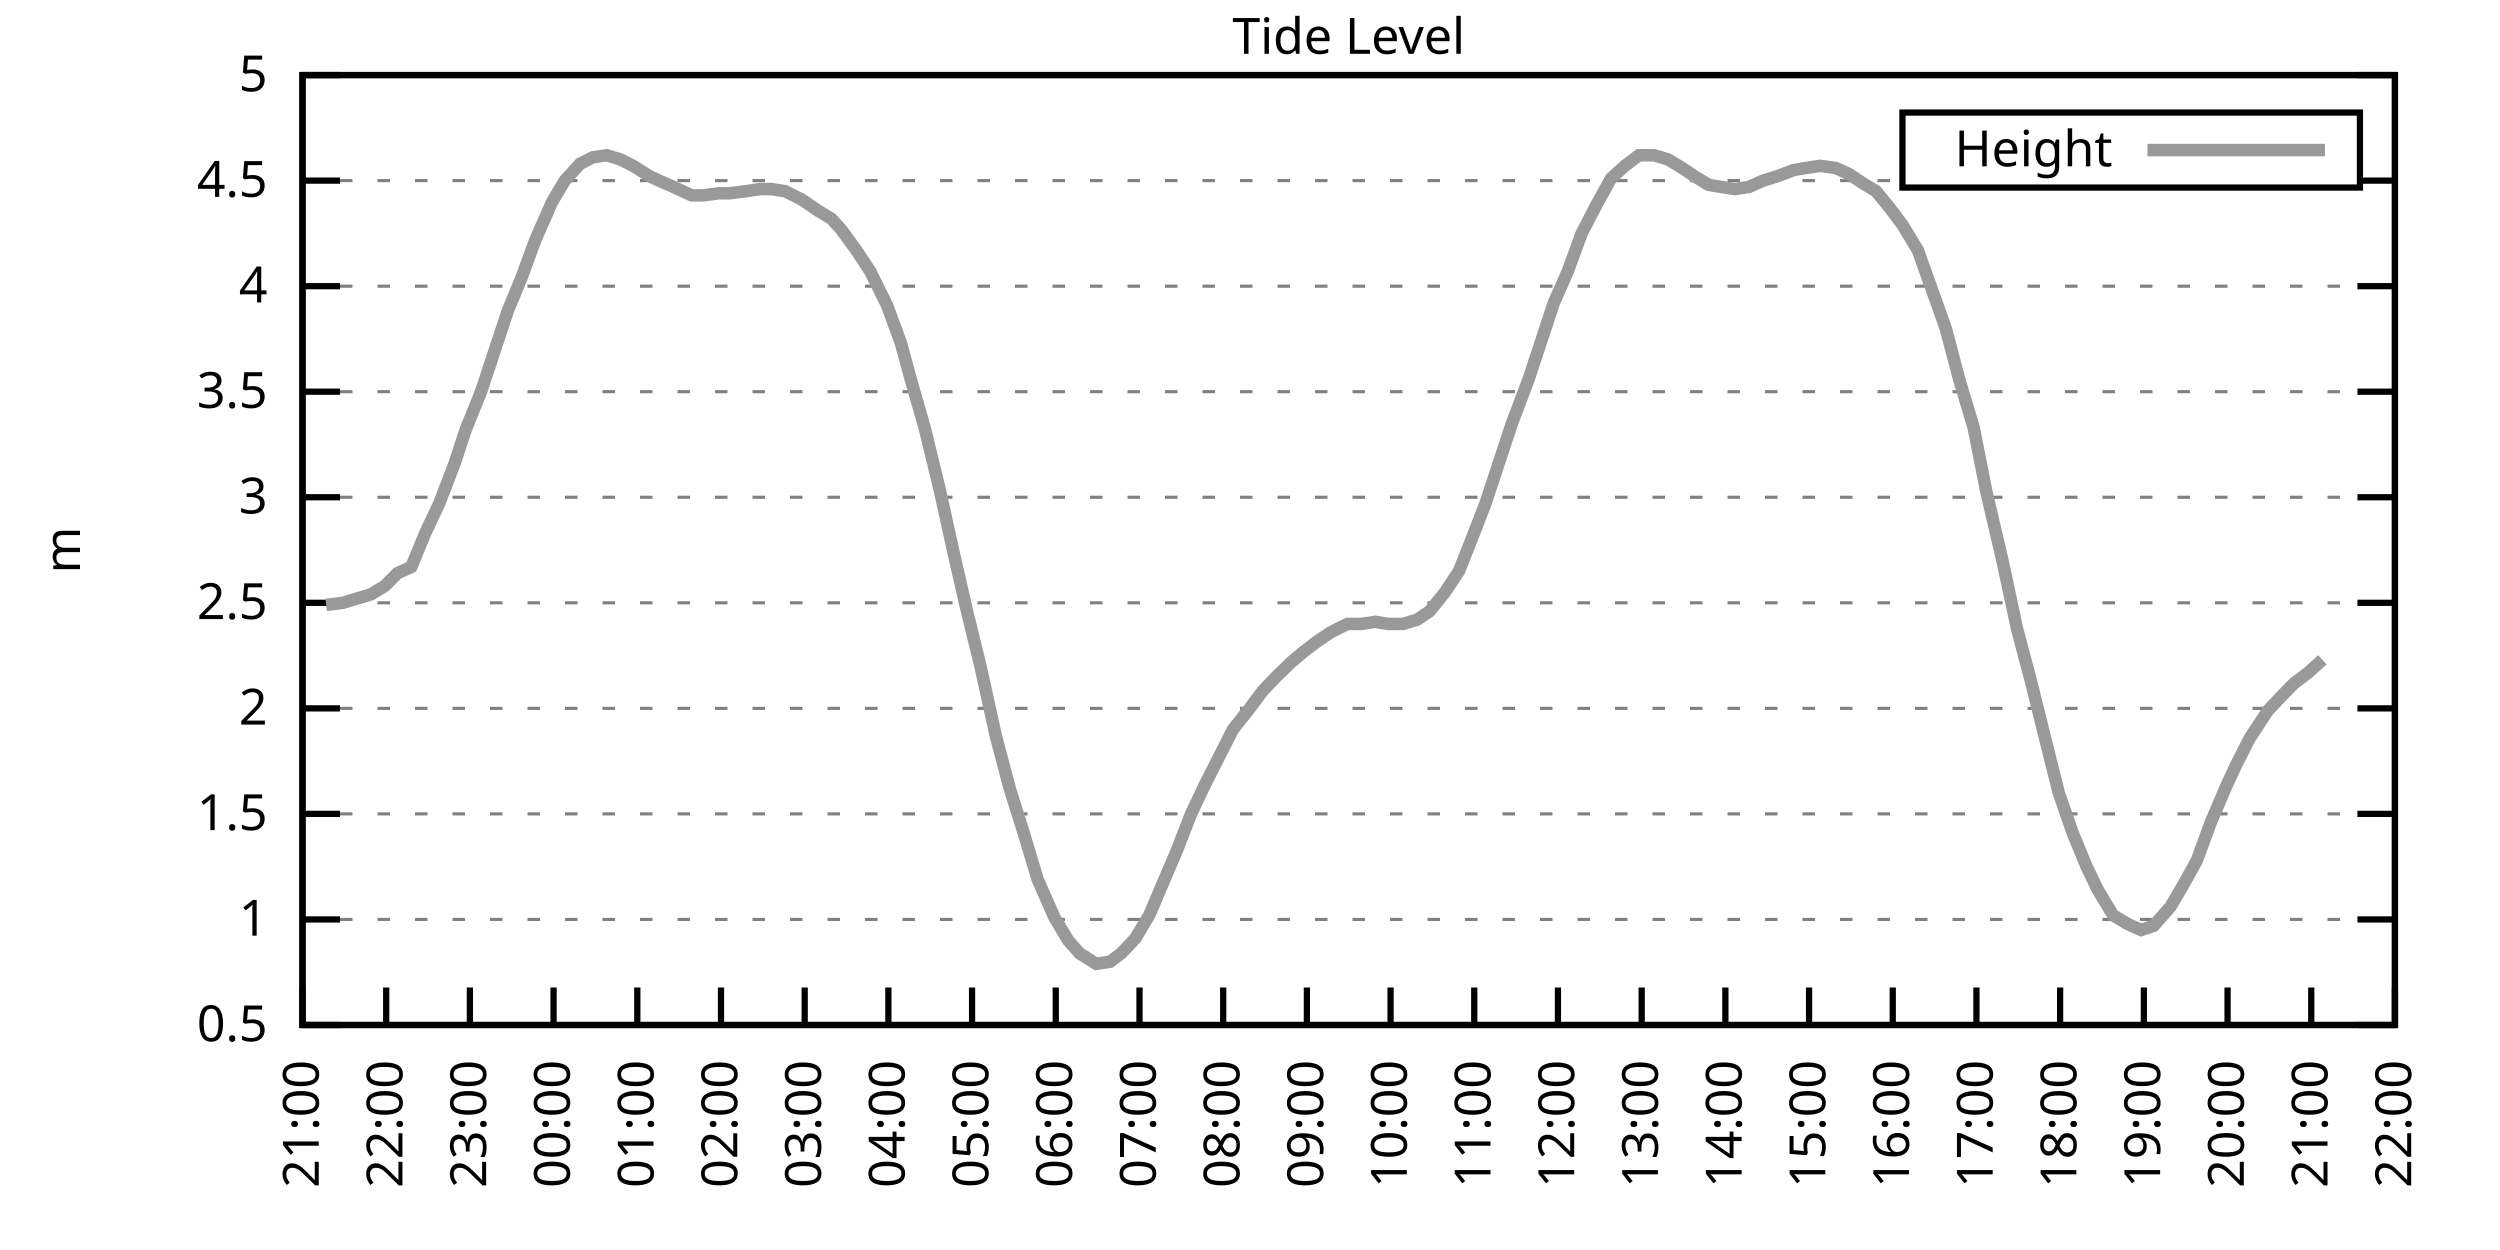
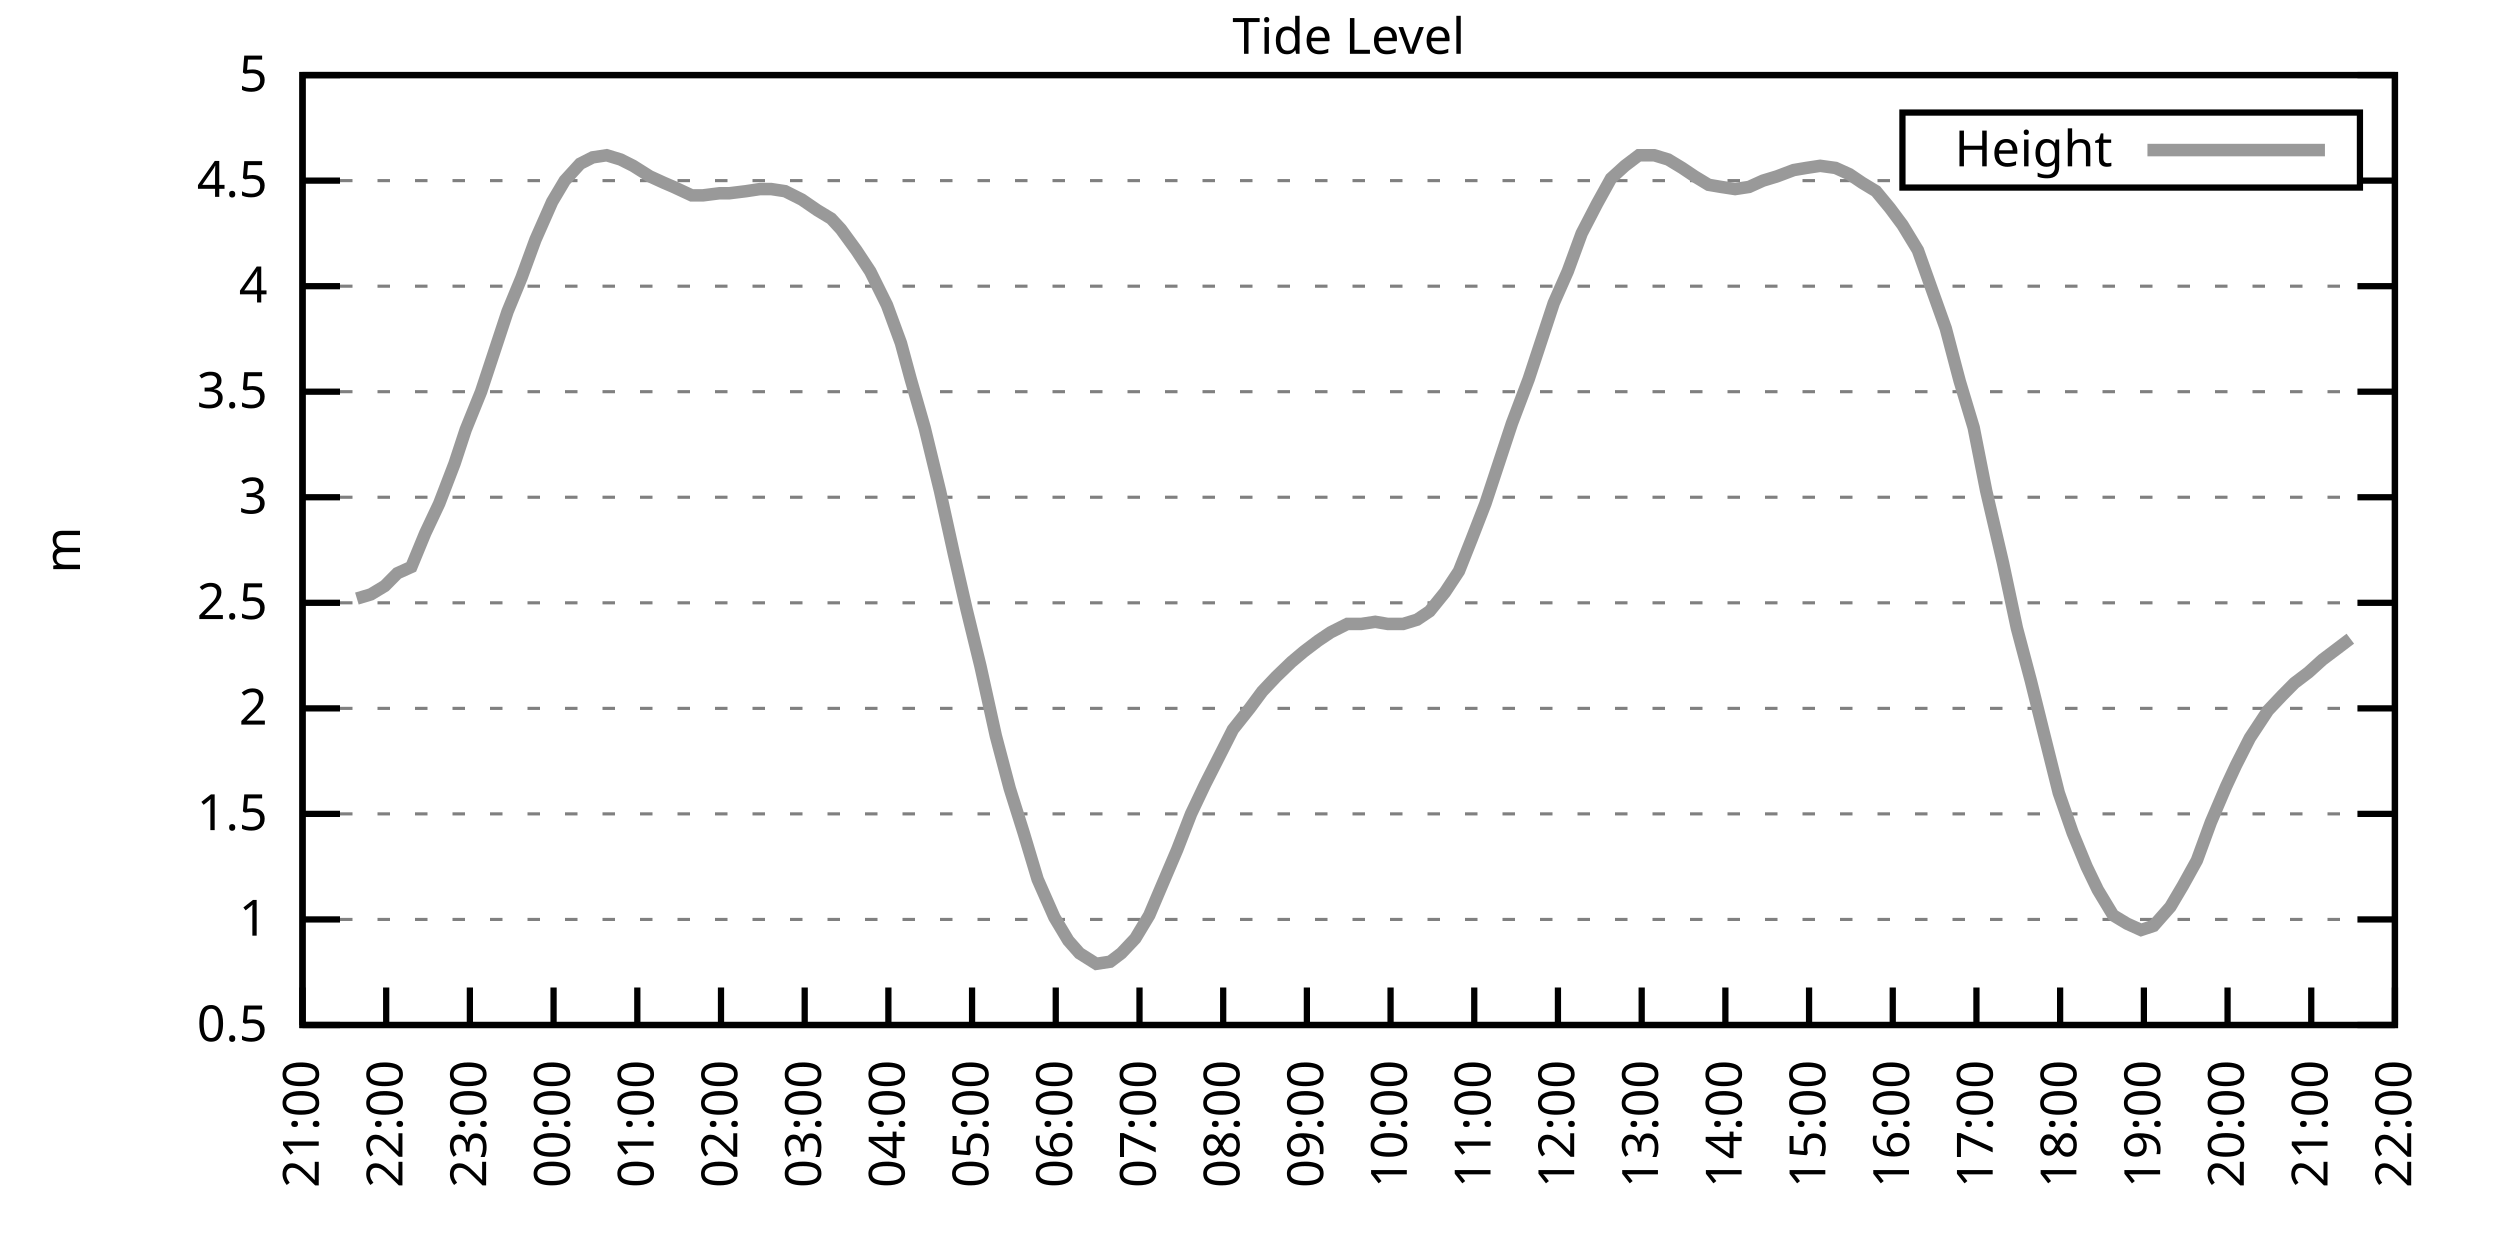
<svg xmlns="http://www.w3.org/2000/svg" xmlns:xlink="http://www.w3.org/1999/xlink" width="400" height="200" viewBox="0 0 400 200">
  <g id="gnuplot_canvas">
    <rect x="0" y="0" width="400" height="200" fill="none" />
    <defs>
      <circle id="gpDot" r="0.5" stroke-width="0.5" stroke="currentColor" />
      <path id="gpPt0" stroke-width="0.333" stroke="currentColor" d="M-1,0 h2 M0,-1 v2" />
      <path id="gpPt1" stroke-width="0.333" stroke="currentColor" d="M-1,-1 L1,1 M1,-1 L-1,1" />
      <path id="gpPt2" stroke-width="0.333" stroke="currentColor" d="M-1,0 L1,0 M0,-1 L0,1 M-1,-1 L1,1 M-1,1 L1,-1" />
      <rect id="gpPt3" stroke-width="0.333" stroke="currentColor" x="-1" y="-1" width="2" height="2" />
      <rect id="gpPt4" stroke-width="0.333" stroke="currentColor" fill="currentColor" x="-1" y="-1" width="2" height="2" />
      <circle id="gpPt5" stroke-width="0.333" stroke="currentColor" cx="0" cy="0" r="1" />
      <use xlink:href="#gpPt5" id="gpPt6" fill="currentColor" stroke="none" />
      <path id="gpPt7" stroke-width="0.333" stroke="currentColor" d="M0,-1.33 L-1.33,0.67 L1.33,0.67 z" />
      <use xlink:href="#gpPt7" id="gpPt8" fill="currentColor" stroke="none" />
      <use xlink:href="#gpPt7" id="gpPt9" stroke="currentColor" transform="rotate(180)" />
      <use xlink:href="#gpPt9" id="gpPt10" fill="currentColor" stroke="none" />
      <use xlink:href="#gpPt3" id="gpPt11" stroke="currentColor" transform="rotate(45)" />
      <use xlink:href="#gpPt11" id="gpPt12" fill="currentColor" stroke="none" />
      <path id="gpPt13" stroke-width="0.333" stroke="currentColor" d="M0,1.330 L1.265,0.411 L0.782,-1.067 L-0.782,-1.076 L-1.265,0.411 z" />
      <use xlink:href="#gpPt13" id="gpPt14" fill="currentColor" stroke="none" />
      <filter id="textbox" filterUnits="objectBoundingBox" x="0" y="0" height="1" width="1">
        <feFlood flood-color="white" flood-opacity="1" result="bgnd" />
        <feComposite in="SourceGraphic" in2="bgnd" operator="atop" />
      </filter>
      <filter id="greybox" filterUnits="objectBoundingBox" x="0" y="0" height="1" width="1">
        <feFlood flood-color="lightgrey" flood-opacity="1" result="grey" />
        <feComposite in="SourceGraphic" in2="grey" operator="atop" />
      </filter>
    </defs>
    <g fill="none" color="white" stroke="currentColor" stroke-width="1.00" stroke-linecap="butt" stroke-linejoin="miter">
</g>
    <g fill="none" color="black" stroke="currentColor" stroke-width="1.00" stroke-linecap="butt" stroke-linejoin="miter">
      <g stroke="none" shape-rendering="crispEdges">
        <polygon fill="rgb(255, 255, 255)" points="48.40,164.00 383.18,164.00 383.18,12.02 48.40,12.02 " />
      </g>
    </g>
    <g fill="none" color="black" stroke="currentColor" stroke-width="1.00" stroke-linecap="butt" stroke-linejoin="miter">
</g>
    <g fill="none" color="black" stroke="black" stroke-width="0.50" stroke-linecap="butt" stroke-linejoin="miter">
</g>
    <g fill="none" color="gray" stroke="currentColor" stroke-width="0.50" stroke-linecap="butt" stroke-linejoin="miter">
      <path stroke="gray" stroke-dasharray="2,4" class="gridline" d="M48.40,164.00 L383.19,164.00  " />
    </g>
    <g fill="none" color="gray" stroke="gray" stroke-width="1.00" stroke-linecap="butt" stroke-linejoin="miter">
</g>
    <g fill="none" color="black" stroke="currentColor" stroke-width="1.00" stroke-linecap="butt" stroke-linejoin="miter">
      <path stroke="black" d="M48.40,164.00 L54.40,164.00 M383.19,164.00 L377.19,164.00  " />
      <g transform="translate(42.80,166.60)" stroke="none" fill="black" font-family="Sans" font-size="8.00" text-anchor="end">
        <text>
          <tspan font-family="Sans"> 0.5</tspan>
        </text>
      </g>
    </g>
    <g fill="none" color="black" stroke="currentColor" stroke-width="1.00" stroke-linecap="butt" stroke-linejoin="miter">
</g>
    <g fill="none" color="black" stroke="black" stroke-width="0.50" stroke-linecap="butt" stroke-linejoin="miter">
</g>
    <g fill="none" color="gray" stroke="currentColor" stroke-width="0.50" stroke-linecap="butt" stroke-linejoin="miter">
      <path stroke="gray" stroke-dasharray="2,4" class="gridline" d="M48.40,147.11 L383.19,147.11  " />
    </g>
    <g fill="none" color="gray" stroke="gray" stroke-width="1.00" stroke-linecap="butt" stroke-linejoin="miter">
</g>
    <g fill="none" color="black" stroke="currentColor" stroke-width="1.00" stroke-linecap="butt" stroke-linejoin="miter">
      <path stroke="black" d="M48.40,147.11 L54.40,147.11 M383.19,147.11 L377.19,147.11  " />
      <g transform="translate(42.80,149.71)" stroke="none" fill="black" font-family="Sans" font-size="8.00" text-anchor="end">
        <text>
          <tspan font-family="Sans"> 1</tspan>
        </text>
      </g>
    </g>
    <g fill="none" color="black" stroke="currentColor" stroke-width="1.00" stroke-linecap="butt" stroke-linejoin="miter">
</g>
    <g fill="none" color="black" stroke="black" stroke-width="0.50" stroke-linecap="butt" stroke-linejoin="miter">
</g>
    <g fill="none" color="gray" stroke="currentColor" stroke-width="0.50" stroke-linecap="butt" stroke-linejoin="miter">
      <path stroke="gray" stroke-dasharray="2,4" class="gridline" d="M48.40,130.22 L383.19,130.22  " />
    </g>
    <g fill="none" color="gray" stroke="gray" stroke-width="1.00" stroke-linecap="butt" stroke-linejoin="miter">
</g>
    <g fill="none" color="black" stroke="currentColor" stroke-width="1.00" stroke-linecap="butt" stroke-linejoin="miter">
      <path stroke="black" d="M48.40,130.22 L54.40,130.22 M383.19,130.22 L377.19,130.22  " />
      <g transform="translate(42.80,132.82)" stroke="none" fill="black" font-family="Sans" font-size="8.00" text-anchor="end">
        <text>
          <tspan font-family="Sans"> 1.5</tspan>
        </text>
      </g>
    </g>
    <g fill="none" color="black" stroke="currentColor" stroke-width="1.00" stroke-linecap="butt" stroke-linejoin="miter">
</g>
    <g fill="none" color="black" stroke="black" stroke-width="0.50" stroke-linecap="butt" stroke-linejoin="miter">
</g>
    <g fill="none" color="gray" stroke="currentColor" stroke-width="0.50" stroke-linecap="butt" stroke-linejoin="miter">
      <path stroke="gray" stroke-dasharray="2,4" class="gridline" d="M48.40,113.34 L383.19,113.34  " />
    </g>
    <g fill="none" color="gray" stroke="gray" stroke-width="1.00" stroke-linecap="butt" stroke-linejoin="miter">
</g>
    <g fill="none" color="black" stroke="currentColor" stroke-width="1.00" stroke-linecap="butt" stroke-linejoin="miter">
      <path stroke="black" d="M48.40,113.34 L54.40,113.34 M383.19,113.34 L377.19,113.34  " />
      <g transform="translate(42.80,115.94)" stroke="none" fill="black" font-family="Sans" font-size="8.00" text-anchor="end">
        <text>
          <tspan font-family="Sans"> 2</tspan>
        </text>
      </g>
    </g>
    <g fill="none" color="black" stroke="currentColor" stroke-width="1.00" stroke-linecap="butt" stroke-linejoin="miter">
</g>
    <g fill="none" color="black" stroke="black" stroke-width="0.50" stroke-linecap="butt" stroke-linejoin="miter">
</g>
    <g fill="none" color="gray" stroke="currentColor" stroke-width="0.50" stroke-linecap="butt" stroke-linejoin="miter">
      <path stroke="gray" stroke-dasharray="2,4" class="gridline" d="M48.40,96.45 L383.19,96.45  " />
    </g>
    <g fill="none" color="gray" stroke="gray" stroke-width="1.00" stroke-linecap="butt" stroke-linejoin="miter">
</g>
    <g fill="none" color="black" stroke="currentColor" stroke-width="1.00" stroke-linecap="butt" stroke-linejoin="miter">
      <path stroke="black" d="M48.40,96.45 L54.40,96.45 M383.19,96.45 L377.19,96.45  " />
      <g transform="translate(42.80,99.05)" stroke="none" fill="black" font-family="Sans" font-size="8.00" text-anchor="end">
        <text>
          <tspan font-family="Sans"> 2.5</tspan>
        </text>
      </g>
    </g>
    <g fill="none" color="black" stroke="currentColor" stroke-width="1.00" stroke-linecap="butt" stroke-linejoin="miter">
</g>
    <g fill="none" color="black" stroke="black" stroke-width="0.50" stroke-linecap="butt" stroke-linejoin="miter">
</g>
    <g fill="none" color="gray" stroke="currentColor" stroke-width="0.50" stroke-linecap="butt" stroke-linejoin="miter">
      <path stroke="gray" stroke-dasharray="2,4" class="gridline" d="M48.40,79.56 L383.19,79.56  " />
    </g>
    <g fill="none" color="gray" stroke="gray" stroke-width="1.00" stroke-linecap="butt" stroke-linejoin="miter">
</g>
    <g fill="none" color="black" stroke="currentColor" stroke-width="1.00" stroke-linecap="butt" stroke-linejoin="miter">
      <path stroke="black" d="M48.40,79.56 L54.40,79.56 M383.19,79.56 L377.19,79.56  " />
      <g transform="translate(42.80,82.16)" stroke="none" fill="black" font-family="Sans" font-size="8.00" text-anchor="end">
        <text>
          <tspan font-family="Sans"> 3</tspan>
        </text>
      </g>
    </g>
    <g fill="none" color="black" stroke="currentColor" stroke-width="1.00" stroke-linecap="butt" stroke-linejoin="miter">
</g>
    <g fill="none" color="black" stroke="black" stroke-width="0.50" stroke-linecap="butt" stroke-linejoin="miter">
</g>
    <g fill="none" color="gray" stroke="currentColor" stroke-width="0.50" stroke-linecap="butt" stroke-linejoin="miter">
      <path stroke="gray" stroke-dasharray="2,4" class="gridline" d="M48.40,62.67 L383.19,62.67  " />
    </g>
    <g fill="none" color="gray" stroke="gray" stroke-width="1.00" stroke-linecap="butt" stroke-linejoin="miter">
</g>
    <g fill="none" color="black" stroke="currentColor" stroke-width="1.00" stroke-linecap="butt" stroke-linejoin="miter">
      <path stroke="black" d="M48.40,62.67 L54.40,62.67 M383.19,62.67 L377.19,62.67  " />
      <g transform="translate(42.80,65.27)" stroke="none" fill="black" font-family="Sans" font-size="8.00" text-anchor="end">
        <text>
          <tspan font-family="Sans"> 3.5</tspan>
        </text>
      </g>
    </g>
    <g fill="none" color="black" stroke="currentColor" stroke-width="1.00" stroke-linecap="butt" stroke-linejoin="miter">
</g>
    <g fill="none" color="black" stroke="black" stroke-width="0.50" stroke-linecap="butt" stroke-linejoin="miter">
</g>
    <g fill="none" color="gray" stroke="currentColor" stroke-width="0.50" stroke-linecap="butt" stroke-linejoin="miter">
      <path stroke="gray" stroke-dasharray="2,4" class="gridline" d="M48.40,45.79 L383.19,45.79  " />
    </g>
    <g fill="none" color="gray" stroke="gray" stroke-width="1.00" stroke-linecap="butt" stroke-linejoin="miter">
</g>
    <g fill="none" color="black" stroke="currentColor" stroke-width="1.00" stroke-linecap="butt" stroke-linejoin="miter">
      <path stroke="black" d="M48.40,45.79 L54.40,45.79 M383.19,45.79 L377.19,45.79  " />
      <g transform="translate(42.80,48.39)" stroke="none" fill="black" font-family="Sans" font-size="8.00" text-anchor="end">
        <text>
          <tspan font-family="Sans"> 4</tspan>
        </text>
      </g>
    </g>
    <g fill="none" color="black" stroke="currentColor" stroke-width="1.00" stroke-linecap="butt" stroke-linejoin="miter">
</g>
    <g fill="none" color="black" stroke="black" stroke-width="0.50" stroke-linecap="butt" stroke-linejoin="miter">
</g>
    <g fill="none" color="gray" stroke="currentColor" stroke-width="0.50" stroke-linecap="butt" stroke-linejoin="miter">
      <path stroke="gray" stroke-dasharray="2,4" class="gridline" d="M48.40,28.90 L304.39,28.90 M377.59,28.90 L383.19,28.90  " />
    </g>
    <g fill="none" color="gray" stroke="gray" stroke-width="1.00" stroke-linecap="butt" stroke-linejoin="miter">
</g>
    <g fill="none" color="black" stroke="currentColor" stroke-width="1.00" stroke-linecap="butt" stroke-linejoin="miter">
      <path stroke="black" d="M48.40,28.90 L54.40,28.90 M383.19,28.90 L377.19,28.90  " />
      <g transform="translate(42.80,31.50)" stroke="none" fill="black" font-family="Sans" font-size="8.00" text-anchor="end">
        <text>
          <tspan font-family="Sans"> 4.5</tspan>
        </text>
      </g>
    </g>
    <g fill="none" color="black" stroke="currentColor" stroke-width="1.00" stroke-linecap="butt" stroke-linejoin="miter">
</g>
    <g fill="none" color="black" stroke="black" stroke-width="0.50" stroke-linecap="butt" stroke-linejoin="miter">
</g>
    <g fill="none" color="gray" stroke="currentColor" stroke-width="0.50" stroke-linecap="butt" stroke-linejoin="miter">
      <path stroke="gray" stroke-dasharray="2,4" class="gridline" d="M48.40,12.01 L383.19,12.01  " />
    </g>
    <g fill="none" color="gray" stroke="gray" stroke-width="1.00" stroke-linecap="butt" stroke-linejoin="miter">
</g>
    <g fill="none" color="black" stroke="currentColor" stroke-width="1.00" stroke-linecap="butt" stroke-linejoin="miter">
      <path stroke="black" d="M48.40,12.01 L54.40,12.01 M383.19,12.01 L377.19,12.01  " />
      <g transform="translate(42.80,14.61)" stroke="none" fill="black" font-family="Sans" font-size="8.00" text-anchor="end">
        <text>
          <tspan font-family="Sans"> 5</tspan>
        </text>
      </g>
    </g>
    <g fill="none" color="black" stroke="currentColor" stroke-width="1.00" stroke-linecap="butt" stroke-linejoin="miter">
      <path stroke="black" d="M48.40,164.00 L48.40,158.00  " />
      <g transform="translate(51.00,169.60) rotate(270.00)" stroke="none" fill="black" font-family="Sans" font-size="8.00" text-anchor="end">
        <text>
          <tspan font-family="Sans">21:00</tspan>
        </text>
      </g>
    </g>
    <g fill="none" color="black" stroke="currentColor" stroke-width="1.00" stroke-linecap="butt" stroke-linejoin="miter">
      <path stroke="black" d="M61.79,164.00 L61.79,158.00  " />
      <g transform="translate(64.39,169.60) rotate(270.00)" stroke="none" fill="black" font-family="Sans" font-size="8.00" text-anchor="end">
        <text>
          <tspan font-family="Sans">22:00</tspan>
        </text>
      </g>
    </g>
    <g fill="none" color="black" stroke="currentColor" stroke-width="1.00" stroke-linecap="butt" stroke-linejoin="miter">
      <path stroke="black" d="M75.18,164.00 L75.18,158.00  " />
      <g transform="translate(77.78,169.60) rotate(270.00)" stroke="none" fill="black" font-family="Sans" font-size="8.00" text-anchor="end">
        <text>
          <tspan font-family="Sans">23:00</tspan>
        </text>
      </g>
    </g>
    <g fill="none" color="black" stroke="currentColor" stroke-width="1.00" stroke-linecap="butt" stroke-linejoin="miter">
      <path stroke="black" d="M88.57,164.00 L88.57,158.00  " />
      <g transform="translate(91.17,169.60) rotate(270.00)" stroke="none" fill="black" font-family="Sans" font-size="8.00" text-anchor="end">
        <text>
          <tspan font-family="Sans">00:00</tspan>
        </text>
      </g>
    </g>
    <g fill="none" color="black" stroke="currentColor" stroke-width="1.00" stroke-linecap="butt" stroke-linejoin="miter">
      <path stroke="black" d="M101.97,164.00 L101.97,158.00  " />
      <g transform="translate(104.57,169.60) rotate(270.00)" stroke="none" fill="black" font-family="Sans" font-size="8.00" text-anchor="end">
        <text>
          <tspan font-family="Sans">01:00</tspan>
        </text>
      </g>
    </g>
    <g fill="none" color="black" stroke="currentColor" stroke-width="1.00" stroke-linecap="butt" stroke-linejoin="miter">
      <path stroke="black" d="M115.36,164.00 L115.36,158.00  " />
      <g transform="translate(117.96,169.60) rotate(270.00)" stroke="none" fill="black" font-family="Sans" font-size="8.00" text-anchor="end">
        <text>
          <tspan font-family="Sans">02:00</tspan>
        </text>
      </g>
    </g>
    <g fill="none" color="black" stroke="currentColor" stroke-width="1.00" stroke-linecap="butt" stroke-linejoin="miter">
      <path stroke="black" d="M128.75,164.00 L128.75,158.00  " />
      <g transform="translate(131.35,169.60) rotate(270.00)" stroke="none" fill="black" font-family="Sans" font-size="8.00" text-anchor="end">
        <text>
          <tspan font-family="Sans">03:00</tspan>
        </text>
      </g>
    </g>
    <g fill="none" color="black" stroke="currentColor" stroke-width="1.00" stroke-linecap="butt" stroke-linejoin="miter">
      <path stroke="black" d="M142.14,164.00 L142.14,158.00  " />
      <g transform="translate(144.74,169.60) rotate(270.00)" stroke="none" fill="black" font-family="Sans" font-size="8.00" text-anchor="end">
        <text>
          <tspan font-family="Sans">04:00</tspan>
        </text>
      </g>
    </g>
    <g fill="none" color="black" stroke="currentColor" stroke-width="1.00" stroke-linecap="butt" stroke-linejoin="miter">
      <path stroke="black" d="M155.53,164.00 L155.53,158.00  " />
      <g transform="translate(158.13,169.60) rotate(270.00)" stroke="none" fill="black" font-family="Sans" font-size="8.00" text-anchor="end">
        <text>
          <tspan font-family="Sans">05:00</tspan>
        </text>
      </g>
    </g>
    <g fill="none" color="black" stroke="currentColor" stroke-width="1.00" stroke-linecap="butt" stroke-linejoin="miter">
      <path stroke="black" d="M168.92,164.00 L168.92,158.00  " />
      <g transform="translate(171.52,169.60) rotate(270.00)" stroke="none" fill="black" font-family="Sans" font-size="8.00" text-anchor="end">
        <text>
          <tspan font-family="Sans">06:00</tspan>
        </text>
      </g>
    </g>
    <g fill="none" color="black" stroke="currentColor" stroke-width="1.00" stroke-linecap="butt" stroke-linejoin="miter">
      <path stroke="black" d="M182.32,164.00 L182.32,158.00  " />
      <g transform="translate(184.92,169.60) rotate(270.00)" stroke="none" fill="black" font-family="Sans" font-size="8.00" text-anchor="end">
        <text>
          <tspan font-family="Sans">07:00</tspan>
        </text>
      </g>
    </g>
    <g fill="none" color="black" stroke="currentColor" stroke-width="1.00" stroke-linecap="butt" stroke-linejoin="miter">
      <path stroke="black" d="M195.71,164.00 L195.71,158.00  " />
      <g transform="translate(198.31,169.60) rotate(270.00)" stroke="none" fill="black" font-family="Sans" font-size="8.00" text-anchor="end">
        <text>
          <tspan font-family="Sans">08:00</tspan>
        </text>
      </g>
    </g>
    <g fill="none" color="black" stroke="currentColor" stroke-width="1.00" stroke-linecap="butt" stroke-linejoin="miter">
      <path stroke="black" d="M209.10,164.00 L209.10,158.00  " />
      <g transform="translate(211.70,169.60) rotate(270.00)" stroke="none" fill="black" font-family="Sans" font-size="8.00" text-anchor="end">
        <text>
          <tspan font-family="Sans">09:00</tspan>
        </text>
      </g>
    </g>
    <g fill="none" color="black" stroke="currentColor" stroke-width="1.00" stroke-linecap="butt" stroke-linejoin="miter">
      <path stroke="black" d="M222.49,164.00 L222.49,158.00  " />
      <g transform="translate(225.09,169.60) rotate(270.00)" stroke="none" fill="black" font-family="Sans" font-size="8.00" text-anchor="end">
        <text>
          <tspan font-family="Sans">10:00</tspan>
        </text>
      </g>
    </g>
    <g fill="none" color="black" stroke="currentColor" stroke-width="1.00" stroke-linecap="butt" stroke-linejoin="miter">
      <path stroke="black" d="M235.88,164.00 L235.88,158.00  " />
      <g transform="translate(238.48,169.60) rotate(270.00)" stroke="none" fill="black" font-family="Sans" font-size="8.00" text-anchor="end">
        <text>
          <tspan font-family="Sans">11:00</tspan>
        </text>
      </g>
    </g>
    <g fill="none" color="black" stroke="currentColor" stroke-width="1.00" stroke-linecap="butt" stroke-linejoin="miter">
      <path stroke="black" d="M249.27,164.00 L249.27,158.00  " />
      <g transform="translate(251.87,169.60) rotate(270.00)" stroke="none" fill="black" font-family="Sans" font-size="8.00" text-anchor="end">
        <text>
          <tspan font-family="Sans">12:00</tspan>
        </text>
      </g>
    </g>
    <g fill="none" color="black" stroke="currentColor" stroke-width="1.00" stroke-linecap="butt" stroke-linejoin="miter">
      <path stroke="black" d="M262.67,164.00 L262.67,158.00  " />
      <g transform="translate(265.27,169.60) rotate(270.00)" stroke="none" fill="black" font-family="Sans" font-size="8.00" text-anchor="end">
        <text>
          <tspan font-family="Sans">13:00</tspan>
        </text>
      </g>
    </g>
    <g fill="none" color="black" stroke="currentColor" stroke-width="1.00" stroke-linecap="butt" stroke-linejoin="miter">
      <path stroke="black" d="M276.06,164.00 L276.06,158.00  " />
      <g transform="translate(278.66,169.60) rotate(270.00)" stroke="none" fill="black" font-family="Sans" font-size="8.00" text-anchor="end">
        <text>
          <tspan font-family="Sans">14:00</tspan>
        </text>
      </g>
    </g>
    <g fill="none" color="black" stroke="currentColor" stroke-width="1.00" stroke-linecap="butt" stroke-linejoin="miter">
      <path stroke="black" d="M289.45,164.00 L289.45,158.00  " />
      <g transform="translate(292.05,169.60) rotate(270.00)" stroke="none" fill="black" font-family="Sans" font-size="8.00" text-anchor="end">
        <text>
          <tspan font-family="Sans">15:00</tspan>
        </text>
      </g>
    </g>
    <g fill="none" color="black" stroke="currentColor" stroke-width="1.00" stroke-linecap="butt" stroke-linejoin="miter">
      <path stroke="black" d="M302.84,164.00 L302.84,158.00  " />
      <g transform="translate(305.44,169.60) rotate(270.00)" stroke="none" fill="black" font-family="Sans" font-size="8.00" text-anchor="end">
        <text>
          <tspan font-family="Sans">16:00</tspan>
        </text>
      </g>
    </g>
    <g fill="none" color="black" stroke="currentColor" stroke-width="1.00" stroke-linecap="butt" stroke-linejoin="miter">
      <path stroke="black" d="M316.23,164.00 L316.23,158.00  " />
      <g transform="translate(318.83,169.60) rotate(270.00)" stroke="none" fill="black" font-family="Sans" font-size="8.00" text-anchor="end">
        <text>
          <tspan font-family="Sans">17:00</tspan>
        </text>
      </g>
    </g>
    <g fill="none" color="black" stroke="currentColor" stroke-width="1.00" stroke-linecap="butt" stroke-linejoin="miter">
      <path stroke="black" d="M329.62,164.00 L329.62,158.00  " />
      <g transform="translate(332.22,169.60) rotate(270.00)" stroke="none" fill="black" font-family="Sans" font-size="8.00" text-anchor="end">
        <text>
          <tspan font-family="Sans">18:00</tspan>
        </text>
      </g>
    </g>
    <g fill="none" color="black" stroke="currentColor" stroke-width="1.00" stroke-linecap="butt" stroke-linejoin="miter">
      <path stroke="black" d="M343.02,164.00 L343.02,158.00  " />
      <g transform="translate(345.62,169.60) rotate(270.00)" stroke="none" fill="black" font-family="Sans" font-size="8.00" text-anchor="end">
        <text>
          <tspan font-family="Sans">19:00</tspan>
        </text>
      </g>
    </g>
    <g fill="none" color="black" stroke="currentColor" stroke-width="1.00" stroke-linecap="butt" stroke-linejoin="miter">
      <path stroke="black" d="M356.41,164.00 L356.41,158.00  " />
      <g transform="translate(359.01,169.60) rotate(270.00)" stroke="none" fill="black" font-family="Sans" font-size="8.00" text-anchor="end">
        <text>
          <tspan font-family="Sans">20:00</tspan>
        </text>
      </g>
    </g>
    <g fill="none" color="black" stroke="currentColor" stroke-width="1.00" stroke-linecap="butt" stroke-linejoin="miter">
      <path stroke="black" d="M369.80,164.00 L369.80,158.00  " />
      <g transform="translate(372.40,169.60) rotate(270.00)" stroke="none" fill="black" font-family="Sans" font-size="8.00" text-anchor="end">
        <text>
          <tspan font-family="Sans">21:00</tspan>
        </text>
      </g>
    </g>
    <g fill="none" color="black" stroke="currentColor" stroke-width="1.00" stroke-linecap="butt" stroke-linejoin="miter">
      <path stroke="black" d="M383.19,164.00 L383.19,158.00  " />
      <g transform="translate(385.79,169.60) rotate(270.00)" stroke="none" fill="black" font-family="Sans" font-size="8.00" text-anchor="end">
        <text>
          <tspan font-family="Sans">22:00</tspan>
        </text>
      </g>
    </g>
    <g fill="none" color="black" stroke="currentColor" stroke-width="1.00" stroke-linecap="butt" stroke-linejoin="miter">
</g>
    <g fill="none" color="black" stroke="currentColor" stroke-width="1.00" stroke-linecap="butt" stroke-linejoin="miter">
      <path stroke="black" d="M48.40,12.01 L48.40,164.00 L383.19,164.00 L383.19,12.01 L48.40,12.01 Z  " />
    </g>
    <g fill="none" color="black" stroke="currentColor" stroke-width="1.00" stroke-linecap="butt" stroke-linejoin="miter">
</g>
    <g fill="none" color="black" stroke="currentColor" stroke-width="1.00" stroke-linecap="butt" stroke-linejoin="miter">
      <path stroke="black" d="M304.39,30.01 L304.39,18.01 L377.59,18.01 L377.59,30.01 L304.39,30.01 Z  " />
    </g>
    <g id="Tide_level_plot_1">
      <g fill="none" color="white" stroke="black" stroke-width="2.00" stroke-linecap="butt" stroke-linejoin="miter">
</g>
      <g fill="none" color="black" stroke="currentColor" stroke-width="2.00" stroke-linecap="butt" stroke-linejoin="miter">
        <g transform="translate(337.99,26.61)" stroke="none" fill="black" font-family="Sans" font-size="8.00" text-anchor="end">
          <text>
            <tspan font-family="Sans">Height</tspan>
          </text>
        </g>
      </g>
      <g fill="none" color="black" stroke="currentColor" stroke-width="2.00" stroke-linecap="butt" stroke-linejoin="miter">
-         <path stroke="rgb(153, 153, 153)" d="M343.59,24.01 L371.99,24.01 M52.19,96.79 L54.87,96.45 L57.10,95.77 L59.34,95.10 L61.57,93.75 L63.58,91.72   L65.81,90.71 L68.04,85.30 L70.27,80.57 L72.73,74.16 L74.51,68.75 L76.97,62.67 L78.98,56.59 L81.21,49.84   L83.44,44.43 L85.67,38.35 L88.35,32.28 L90.36,28.90 L92.82,26.20 L94.82,25.18 L97.06,24.84 L99.29,25.52   L101.30,26.53 L103.98,28.22 L106.21,29.24 L107.77,29.91 L110.67,31.26 L112.46,31.26 L115.13,30.92 L116.70,30.92   L119.38,30.59 L121.61,30.25 L123.39,30.25 L125.62,30.59 L128.30,31.94 L130.76,33.63 L132.99,34.98 L134.55,36.67   L137.01,40.04 L139.24,43.42 L141.92,48.83 L144.15,54.90 L145.71,60.65 L147.94,68.42 L150.40,78.55 L152.63,88.68   L154.64,97.46 L156.87,106.58 L159.33,117.73 L161.56,126.17 L163.79,133.26 L166.02,140.69 L168.70,146.77 L170.93,150.49   L172.72,152.52 L175.40,154.21 L177.63,153.87 L179.41,152.52 L181.65,150.15 L183.88,146.44 L185.89,141.71 L188.34,135.97   L190.57,130.22 L192.81,125.50 L195.04,121.11 L197.27,116.71 L199.95,113.34 L201.96,110.63 L204.19,108.27 L206.64,105.91   L208.65,104.22 L210.88,102.53 L212.89,101.18 L215.57,99.83 L217.80,99.83 L220.04,99.49 L222.04,99.83 L224.50,99.83   L226.73,99.15 L228.74,97.80 L231.20,94.76 L233.43,91.38 L235.44,86.32 L237.67,80.57 L239.68,74.49 L241.91,67.74   L244.59,60.65 L248.60,48.49 L250.84,43.42 L253.07,37.34 L255.52,32.61 L257.76,28.56 L259.99,26.53 L262.22,24.84   L264.67,24.84 L266.91,25.52 L269.14,26.87 L271.15,28.22 L273.38,29.57 L275.39,29.91 L277.62,30.25 L279.85,29.91   L282.08,28.90 L284.32,28.22 L286.99,27.21 L289.00,26.87 L291.23,26.53 L293.69,26.87 L295.92,27.88 L297.93,29.24   L300.16,30.59 L302.39,33.29 L304.40,35.99 L306.86,40.04 L311.32,52.54 L313.55,60.98 L315.79,68.42 L317.79,78.55   L320.47,90.03 L322.70,100.50 L324.94,108.95 L326.95,117.05 L329.40,126.85 L331.63,133.26 L333.86,138.67 L335.65,142.38   L338.10,146.44 L340.34,147.79 L342.57,148.80 L344.58,148.13 L347.26,145.09 L349.26,141.71 L351.50,137.66 L353.73,131.58   L356.18,125.83 L357.75,122.46 L359.98,118.07 L362.88,113.67 L365.11,111.31 L367.12,109.28 L369.35,107.59 L371.58,105.57    " />
+         <path stroke="rgb(153, 153, 153)" d="M343.59,24.01 L371.99,24.01 M57.10,95.77 L59.34,95.10 L61.57,93.75 L63.58,91.72 L65.81,90.71 L68.04,85.30   L70.27,80.57 L72.73,74.16 L74.51,68.75 L76.97,62.67 L78.98,56.59 L81.21,49.84 L83.44,44.43 L85.67,38.35   L88.35,32.28 L90.36,28.90 L92.82,26.20 L94.82,25.18 L97.06,24.84 L99.29,25.52 L101.30,26.53 L103.98,28.22   L106.21,29.24 L107.77,29.91 L110.67,31.26 L112.46,31.26 L115.13,30.92 L116.70,30.92 L119.38,30.59 L121.61,30.25   L123.39,30.25 L125.62,30.59 L128.30,31.94 L130.76,33.63 L132.99,34.98 L134.55,36.67 L137.01,40.04 L139.24,43.42   L141.92,48.83 L144.15,54.90 L145.71,60.65 L147.94,68.42 L150.40,78.55 L152.63,88.68 L154.64,97.46 L156.87,106.58   L159.33,117.73 L161.56,126.17 L163.79,133.26 L166.02,140.69 L168.70,146.77 L170.93,150.49 L172.72,152.52 L175.40,154.21   L177.63,153.87 L179.41,152.52 L181.65,150.15 L183.88,146.44 L185.89,141.71 L188.34,135.97 L190.57,130.22 L192.81,125.50   L195.04,121.11 L197.27,116.71 L199.95,113.34 L201.96,110.63 L204.19,108.27 L206.64,105.91 L208.65,104.22 L210.88,102.53   L212.89,101.18 L215.57,99.83 L217.80,99.83 L220.04,99.49 L222.04,99.83 L224.50,99.83 L226.73,99.15 L228.74,97.80   L231.20,94.76 L233.43,91.38 L235.44,86.32 L237.67,80.57 L239.68,74.49 L241.91,67.74 L244.59,60.65 L248.60,48.49   L250.84,43.42 L253.07,37.34 L255.52,32.61 L257.76,28.56 L259.99,26.53 L262.22,24.84 L264.67,24.84 L266.91,25.52   L269.14,26.87 L271.15,28.22 L273.38,29.57 L275.39,29.91 L277.62,30.25 L279.85,29.91 L282.08,28.90 L284.32,28.22   L286.99,27.21 L289.00,26.87 L291.23,26.53 L293.69,26.87 L295.92,27.88 L297.93,29.24 L300.16,30.59 L302.39,33.29   L304.40,35.99 L306.86,40.04 L311.32,52.54 L313.55,60.98 L315.79,68.42 L317.79,78.55 L320.47,90.03 L322.70,100.50   L324.94,108.95 L326.95,117.05 L329.40,126.85 L331.63,133.26 L333.86,138.67 L335.65,142.38 L338.10,146.44 L340.34,147.79   L342.57,148.80 L344.58,148.13 L347.26,145.09 L349.26,141.71 L351.50,137.66 L353.73,131.58 L356.18,125.83 L357.75,122.46   L359.98,118.07 L362.88,113.67 L365.11,111.31 L367.12,109.28 L369.35,107.59 L371.58,105.57 L373.82,103.88 L376.05,102.19    " />
      </g>
    </g>
    <g fill="none" color="black" stroke="currentColor" stroke-width="2.00" stroke-linecap="butt" stroke-linejoin="miter">
</g>
    <g fill="none" color="black" stroke="black" stroke-width="1.00" stroke-linecap="butt" stroke-linejoin="miter">
</g>
    <g fill="none" color="black" stroke="currentColor" stroke-width="1.00" stroke-linecap="butt" stroke-linejoin="miter">
      <path stroke="black" d="M48.40,12.01 L48.40,164.00 L383.19,164.00 L383.19,12.01 L48.40,12.01 Z  " />
      <g transform="translate(12.80,88.01) rotate(270.00)" stroke="none" fill="black" font-family="Sans" font-size="8.00" text-anchor="middle">
        <text>
          <tspan font-family="Sans">m</tspan>
        </text>
      </g>
    </g>
    <g fill="none" color="black" stroke="currentColor" stroke-width="1.00" stroke-linecap="butt" stroke-linejoin="miter">
</g>
    <g fill="none" color="black" stroke="currentColor" stroke-width="1.00" stroke-linecap="butt" stroke-linejoin="miter">
      <g transform="translate(215.79,8.61)" stroke="none" fill="black" font-family="Sans" font-size="8.00" text-anchor="middle">
        <text>
          <tspan font-family="Sans">Tide Level</tspan>
        </text>
      </g>
    </g>
    <g fill="none" color="black" stroke="currentColor" stroke-width="1.00" stroke-linecap="butt" stroke-linejoin="miter">
</g>
  </g>
</svg>
